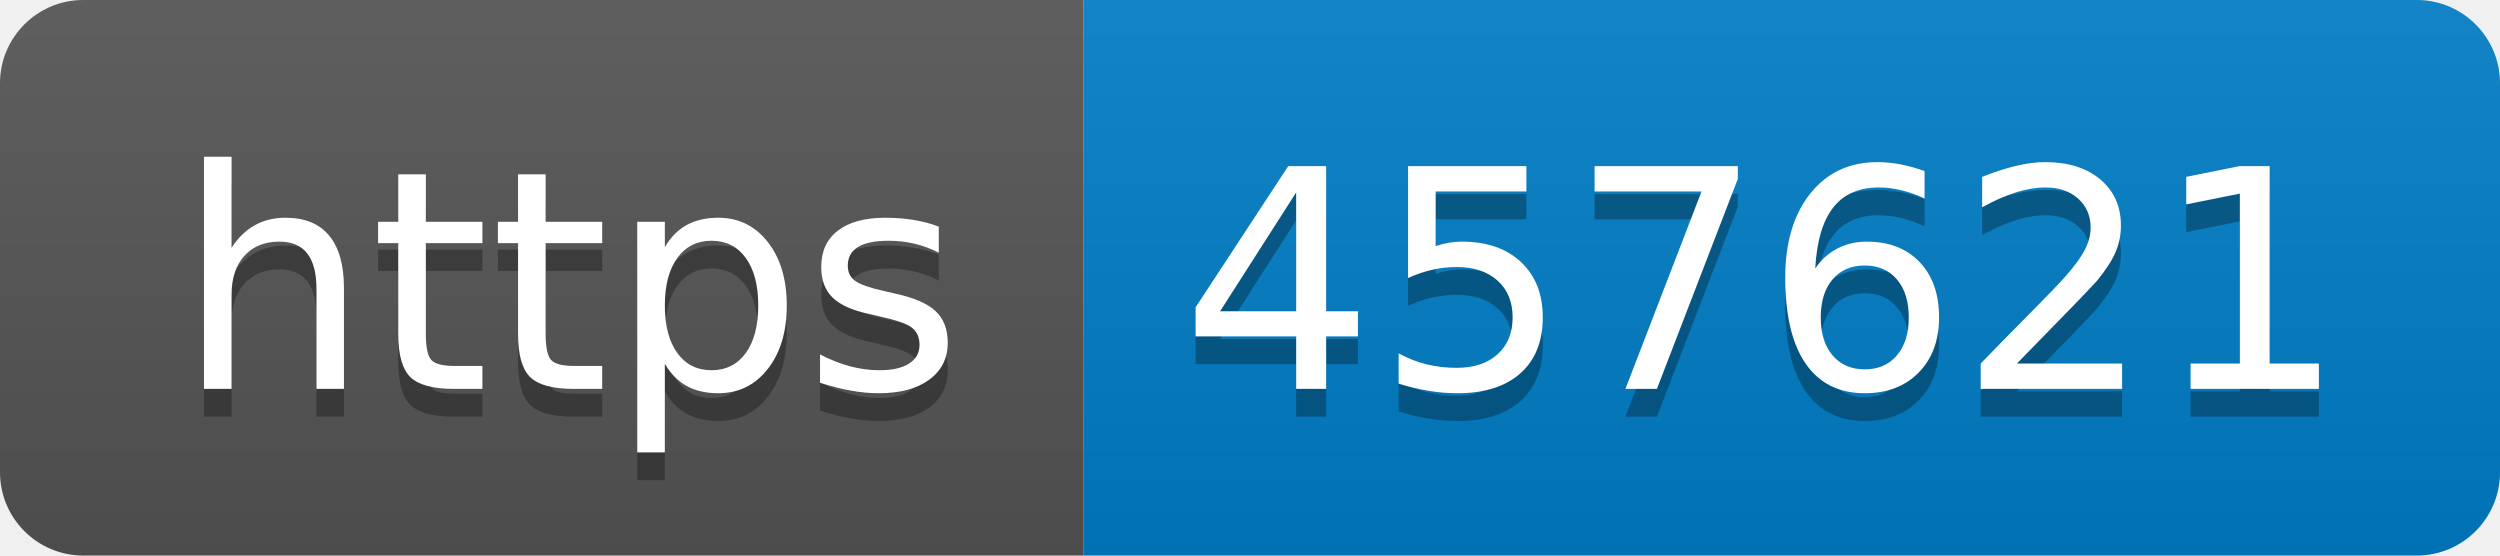
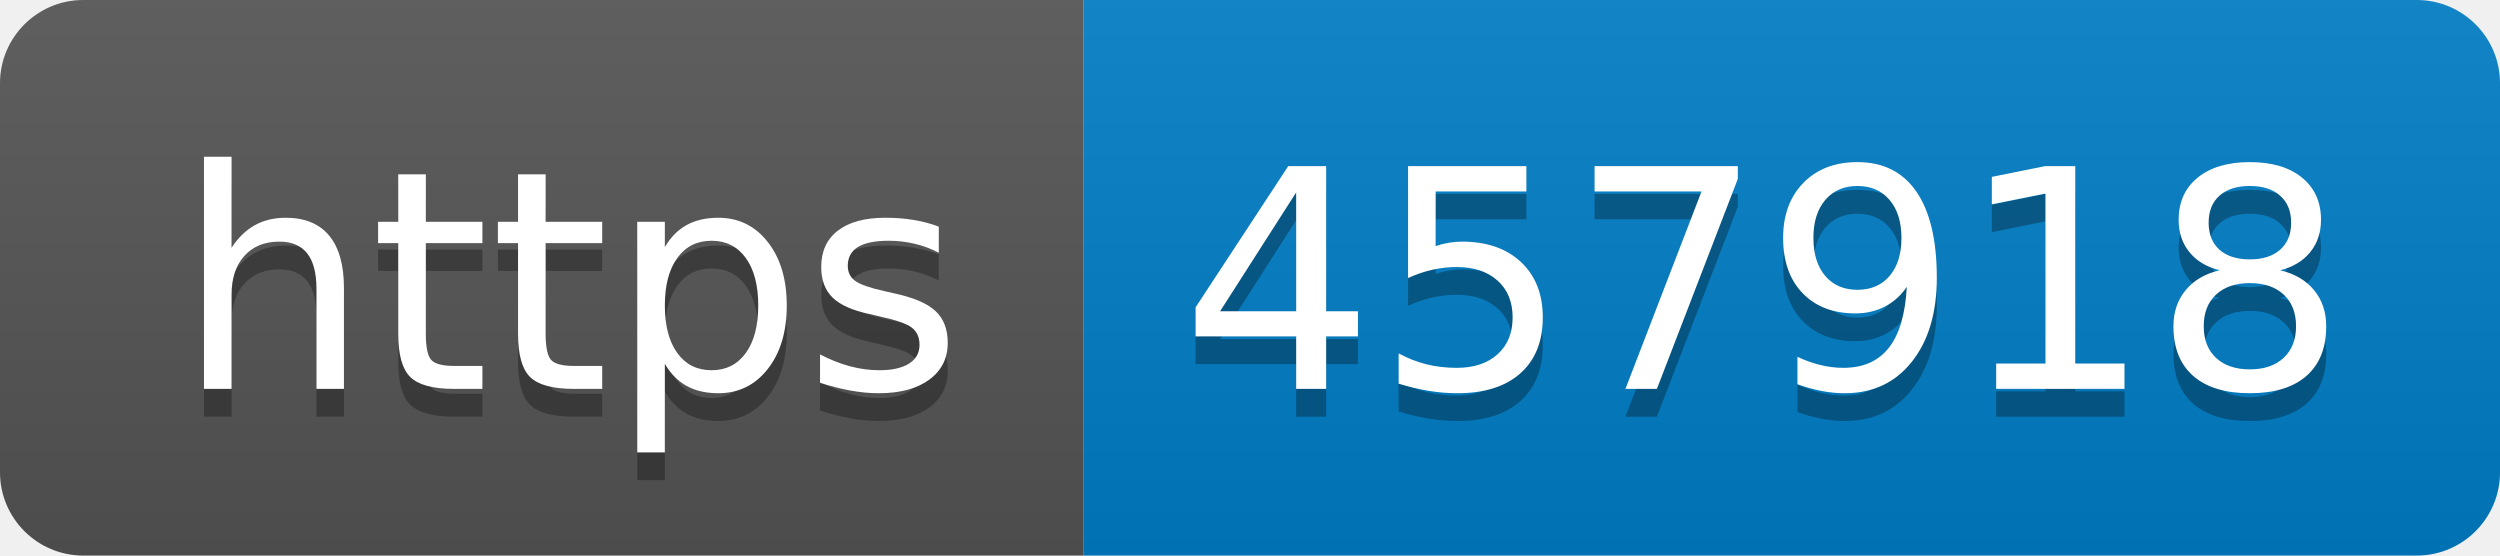
- <svg xmlns="http://www.w3.org/2000/svg" width="90" height="20" role="img" aria-label="https: 457621">
+ <svg xmlns="http://www.w3.org/2000/svg" width="90" height="20" role="img" aria-label="https: 457918">
  <linearGradient id="s" x2="0" y2="100%">
    <stop offset="0" stop-color="#bbb" stop-opacity=".1" />
    <stop offset="1" stop-opacity=".1" />
  </linearGradient>
  <clipPath id="r">
    <rect width="90" height="20" rx="3" fill="#fff" />
  </clipPath>
  <g clip-path="url(#r)">
    <rect width="39" height="20" fill="#555" />
    <rect x="39" width="51" height="20" fill="#007ec6" />
    <rect width="90" height="20" fill="url(#s)" />
  </g>
  <g fill="#fff" text-anchor="middle" font-family="Verdana,Geneva,DejaVu Sans,sans-serif" text-rendering="geometricPrecision" font-size="110">
    <text aria-hidden="true" x="205" y="150" fill="#010101" fill-opacity=".3" transform="scale(.1)" textLength="290">https</text>
    <text x="205" y="140" transform="scale(.1)" fill="#fff" textLength="290">https</text>
-     <text aria-hidden="true" x="635" y="150" fill="#010101" fill-opacity=".3" transform="scale(.1)" textLength="410">457621</text>
-     <text x="635" y="140" transform="scale(.1)" fill="#fff" textLength="410">457621</text>
+     <text aria-hidden="true" x="635" y="150" fill="#010101" fill-opacity=".3" transform="scale(.1)" textLength="410">457918</text>
+     <text x="635" y="140" transform="scale(.1)" fill="#fff" textLength="410">457918</text>
  </g>
</svg>
